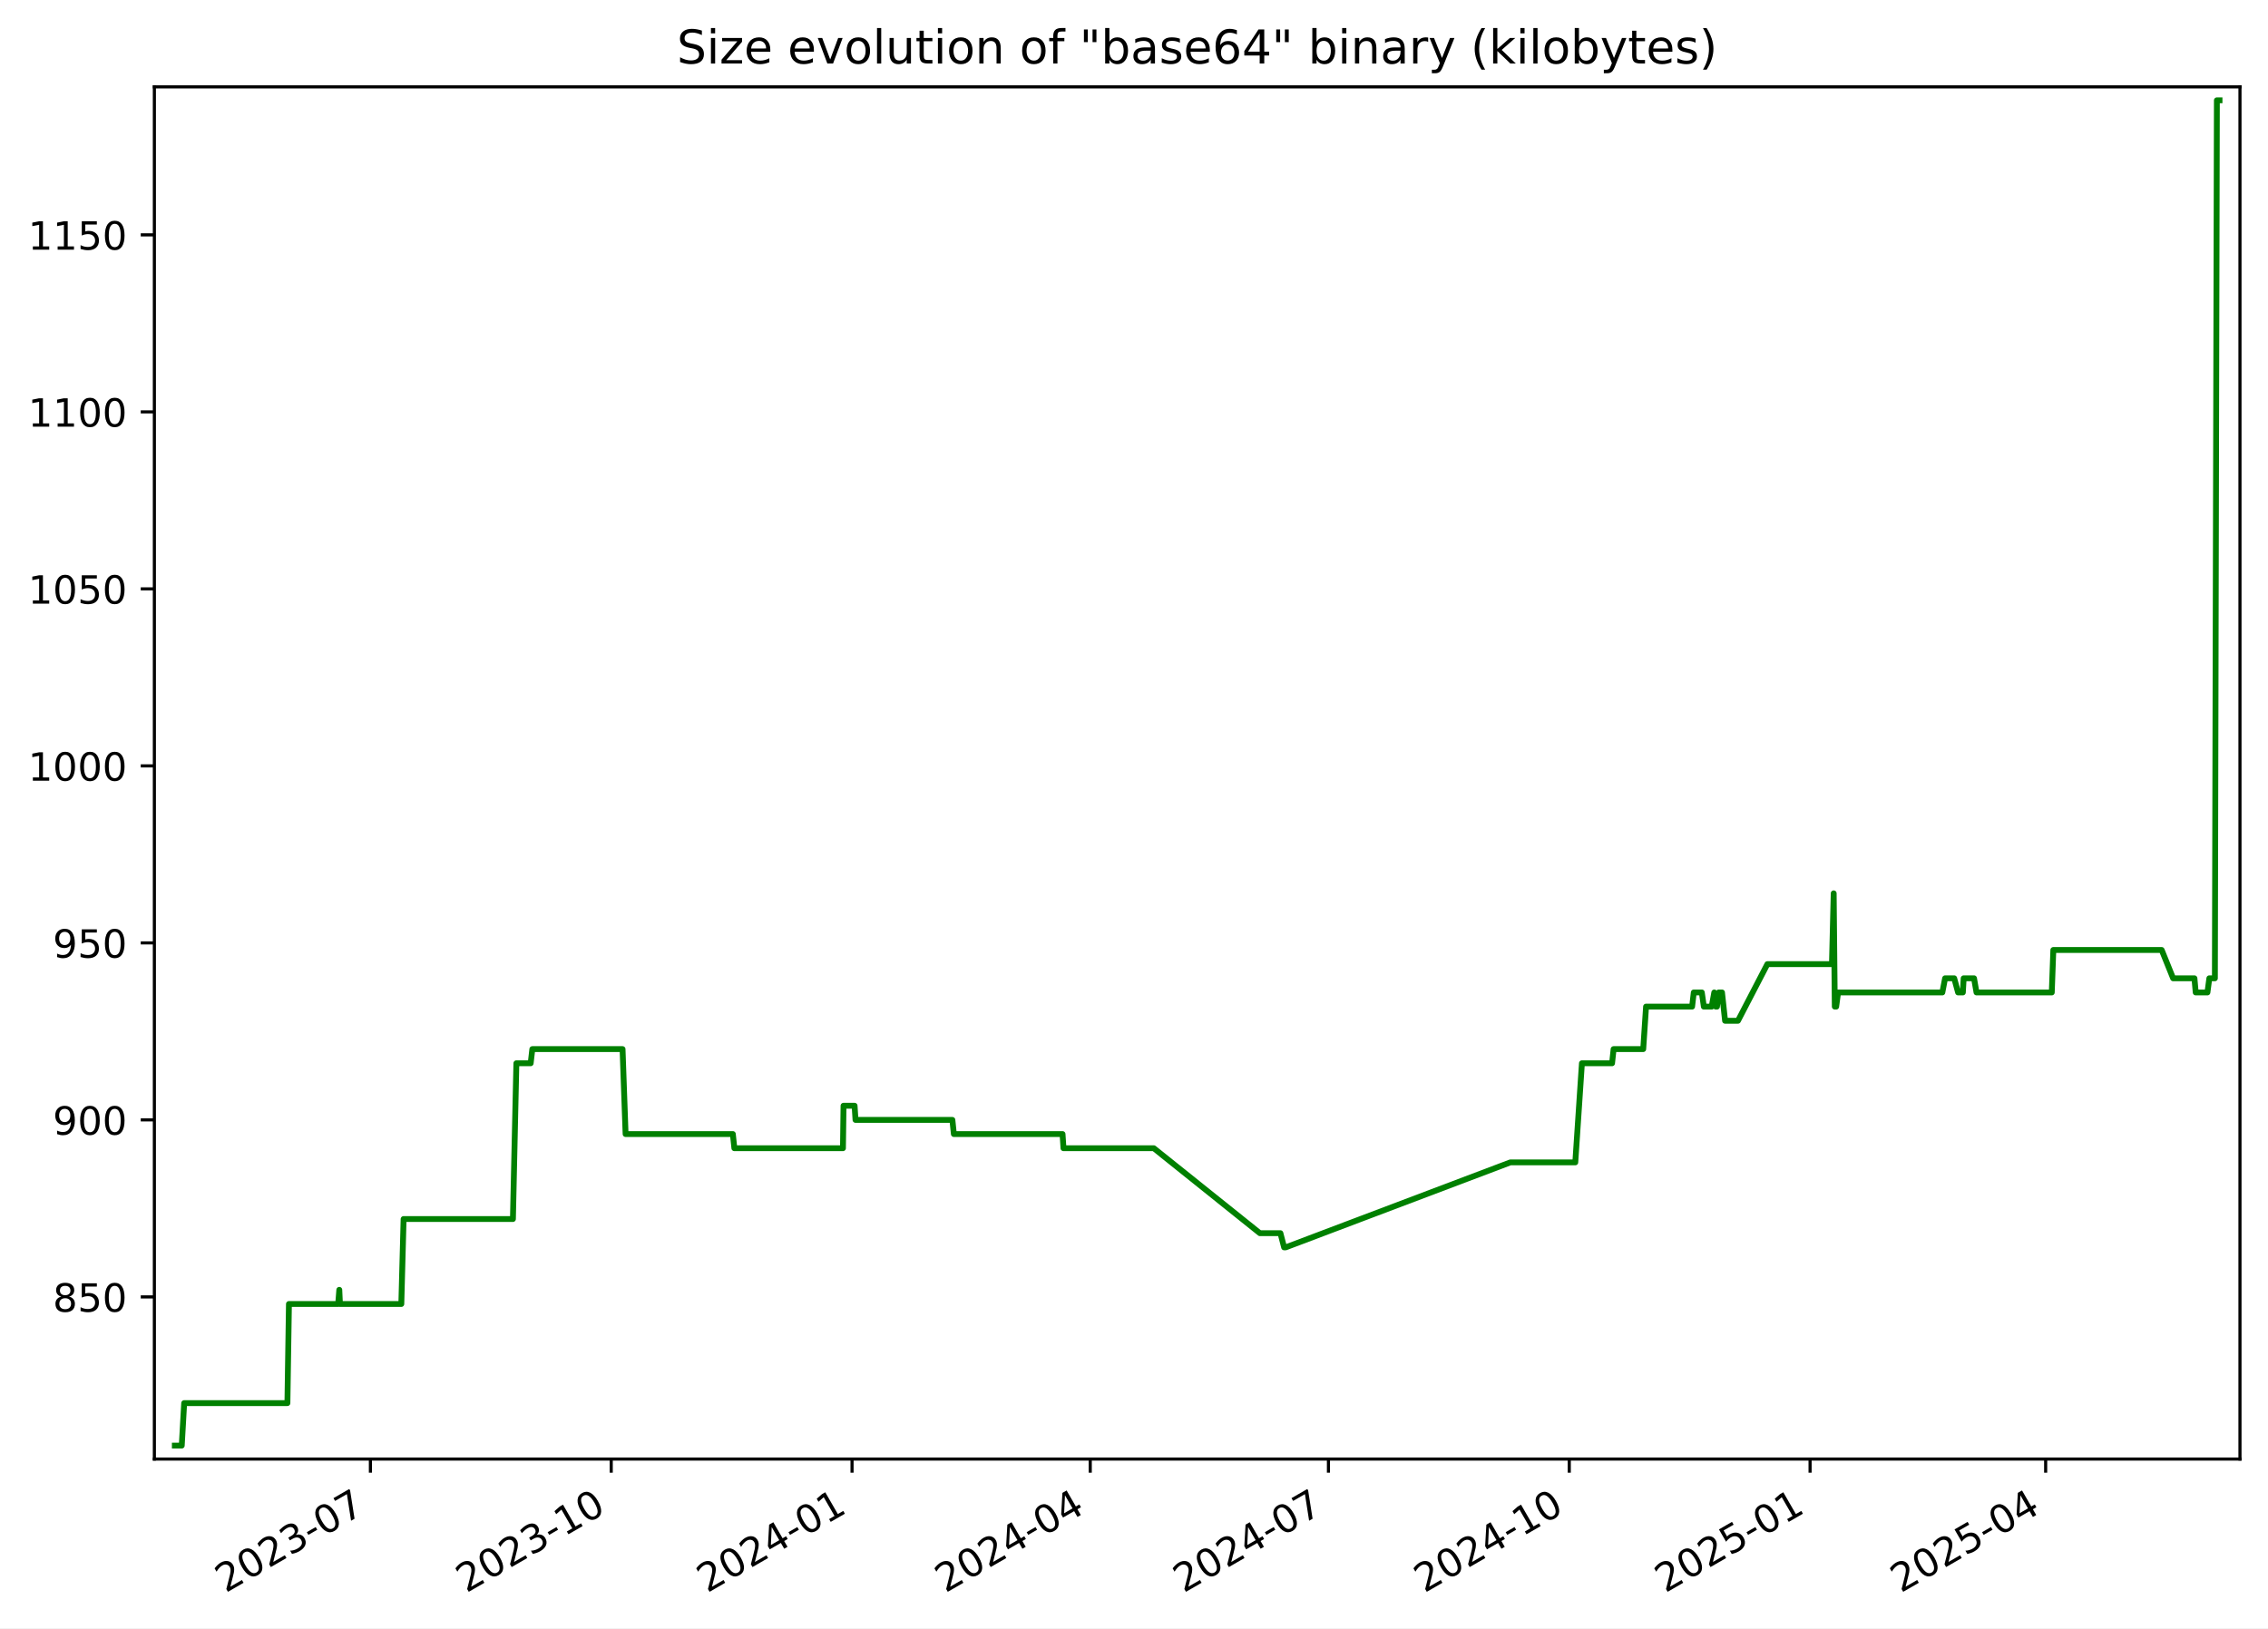
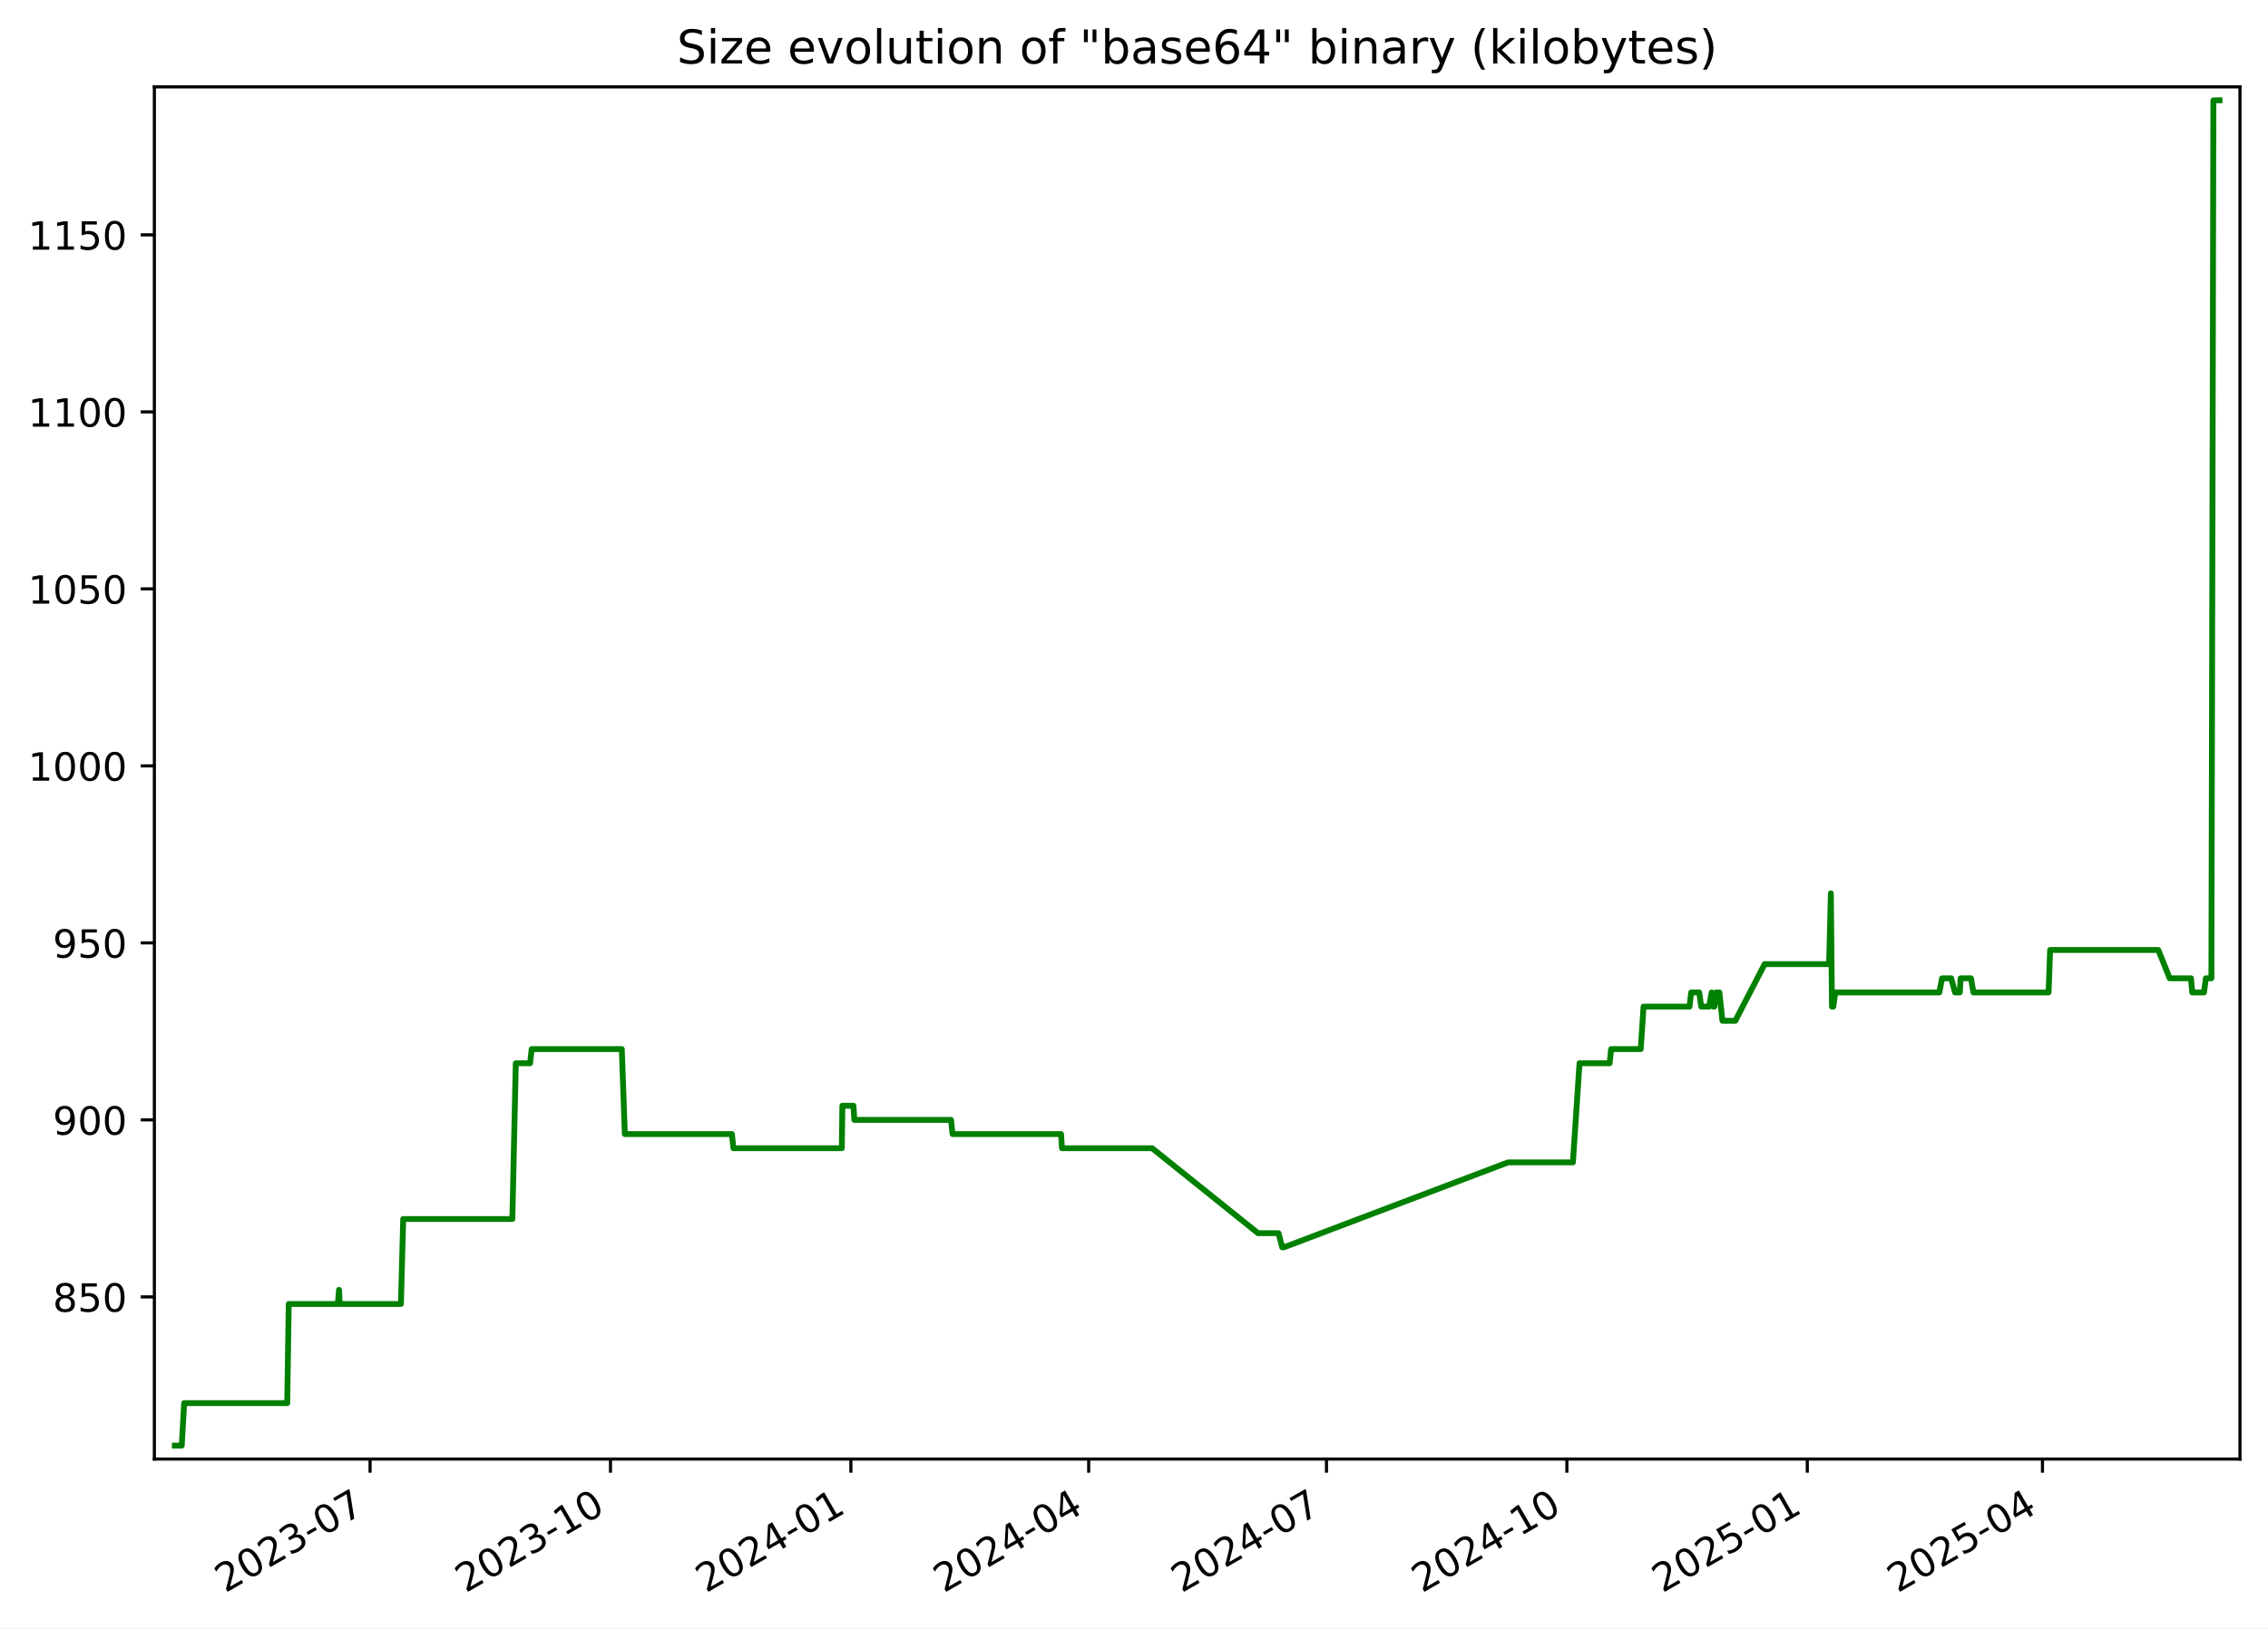
<svg xmlns="http://www.w3.org/2000/svg" xmlns:xlink="http://www.w3.org/1999/xlink" width="582.53pt" height="418.303pt" viewBox="0 0 582.53 418.303" version="1.1">
  <defs>
    <style type="text/css">*{stroke-linejoin: round; stroke-linecap: butt}</style>
  </defs>
  <g id="figure_1">
    <g id="patch_1">
      <path d="M -0 418.303  L 582.53 418.303  L 582.53 0  L -0 0  z " style="fill: #ffffff" />
    </g>
    <g id="axes_1">
      <g id="patch_2">
        <path d="M 39.65 374.83  L 575.33 374.83  L 575.33 22.318  L 39.65 22.318  z " style="fill: #ffffff" />
      </g>
      <g id="matplotlib.axis_1">
        <g id="xtick_1">
          <g id="line2d_1">
            <defs>
-               <path id="m116466d115" d="M 0 0  L 0 3.5  " style="stroke: #000000; stroke-width: 0.8" />
+               <path id="m1221d165d4" d="M 0 0  L 0 3.5  " style="stroke: #000000; stroke-width: 0.8" />
            </defs>
            <g>
-               <use xlink:href="#m116466d115" x="95.138" y="374.83" style="stroke: #000000; stroke-width: 0.8" />
+               <use xlink:href="#m1221d165d4" x="95.052" y="374.83" style="stroke: #000000; stroke-width: 0.8" />
            </g>
          </g>
          <g id="text_1">
-             <g transform="translate(57.91311 409.302) rotate(-30) scale(0.1 -0.1)">
+             <g transform="translate(57.8274 409.302) rotate(-30) scale(0.1 -0.1)">
              <defs>
                <path id="DejaVuSans-32" d="M 1228 531  L 3431 531  L 3431 0  L 469 0  L 469 531  Q 828 903 1448 1529  Q 2069 2156 2228 2338  Q 2531 2678 2651 2914  Q 2772 3150 2772 3378  Q 2772 3750 2511 3984  Q 2250 4219 1831 4219  Q 1534 4219 1204 4116  Q 875 4013 500 3803  L 500 4441  Q 881 4594 1212 4672  Q 1544 4750 1819 4750  Q 2544 4750 2975 4387  Q 3406 4025 3406 3419  Q 3406 3131 3298 2873  Q 3191 2616 2906 2266  Q 2828 2175 2409 1742  Q 1991 1309 1228 531  z " transform="scale(0.015625)" />
                <path id="DejaVuSans-30" d="M 2034 4250  Q 1547 4250 1301 3770  Q 1056 3291 1056 2328  Q 1056 1369 1301 889  Q 1547 409 2034 409  Q 2525 409 2770 889  Q 3016 1369 3016 2328  Q 3016 3291 2770 3770  Q 2525 4250 2034 4250  z M 2034 4750  Q 2819 4750 3233 4129  Q 3647 3509 3647 2328  Q 3647 1150 3233 529  Q 2819 -91 2034 -91  Q 1250 -91 836 529  Q 422 1150 422 2328  Q 422 3509 836 4129  Q 1250 4750 2034 4750  z " transform="scale(0.015625)" />
                <path id="DejaVuSans-33" d="M 2597 2516  Q 3050 2419 3304 2112  Q 3559 1806 3559 1356  Q 3559 666 3084 287  Q 2609 -91 1734 -91  Q 1441 -91 1130 -33  Q 819 25 488 141  L 488 750  Q 750 597 1062 519  Q 1375 441 1716 441  Q 2309 441 2620 675  Q 2931 909 2931 1356  Q 2931 1769 2642 2001  Q 2353 2234 1838 2234  L 1294 2234  L 1294 2753  L 1863 2753  Q 2328 2753 2575 2939  Q 2822 3125 2822 3475  Q 2822 3834 2567 4026  Q 2313 4219 1838 4219  Q 1578 4219 1281 4162  Q 984 4106 628 3988  L 628 4550  Q 988 4650 1302 4700  Q 1616 4750 1894 4750  Q 2613 4750 3031 4423  Q 3450 4097 3450 3541  Q 3450 3153 3228 2886  Q 3006 2619 2597 2516  z " transform="scale(0.015625)" />
                <path id="DejaVuSans-2d" d="M 313 2009  L 1997 2009  L 1997 1497  L 313 1497  L 313 2009  z " transform="scale(0.015625)" />
                <path id="DejaVuSans-37" d="M 525 4666  L 3525 4666  L 3525 4397  L 1831 0  L 1172 0  L 2766 4134  L 525 4134  L 525 4666  z " transform="scale(0.015625)" />
              </defs>
              <use xlink:href="#DejaVuSans-32" />
              <use xlink:href="#DejaVuSans-30" x="63.623" />
              <use xlink:href="#DejaVuSans-32" x="127.246" />
              <use xlink:href="#DejaVuSans-33" x="190.869" />
              <use xlink:href="#DejaVuSans-2d" x="254.492" />
              <use xlink:href="#DejaVuSans-30" x="290.576" />
              <use xlink:href="#DejaVuSans-37" x="354.199" />
            </g>
          </g>
        </g>
        <g id="xtick_2">
          <g id="line2d_2">
            <g>
-               <use xlink:href="#m116466d115" x="156.991" y="374.83" style="stroke: #000000; stroke-width: 0.8" />
+               <use xlink:href="#m1221d165d4" x="156.8" y="374.83" style="stroke: #000000; stroke-width: 0.8" />
            </g>
          </g>
          <g id="text_2">
-             <g transform="translate(119.7666 409.302) rotate(-30) scale(0.1 -0.1)">
+             <g transform="translate(119.5753 409.302) rotate(-30) scale(0.1 -0.1)">
              <defs>
                <path id="DejaVuSans-31" d="M 794 531  L 1825 531  L 1825 4091  L 703 3866  L 703 4441  L 1819 4666  L 2450 4666  L 2450 531  L 3481 531  L 3481 0  L 794 0  L 794 531  z " transform="scale(0.015625)" />
              </defs>
              <use xlink:href="#DejaVuSans-32" />
              <use xlink:href="#DejaVuSans-30" x="63.623" />
              <use xlink:href="#DejaVuSans-32" x="127.246" />
              <use xlink:href="#DejaVuSans-33" x="190.869" />
              <use xlink:href="#DejaVuSans-2d" x="254.492" />
              <use xlink:href="#DejaVuSans-31" x="290.576" />
              <use xlink:href="#DejaVuSans-30" x="354.199" />
            </g>
          </g>
        </g>
        <g id="xtick_3">
          <g id="line2d_3">
            <g>
-               <use xlink:href="#m116466d115" x="218.845" y="374.83" style="stroke: #000000; stroke-width: 0.8" />
+               <use xlink:href="#m1221d165d4" x="218.548" y="374.83" style="stroke: #000000; stroke-width: 0.8" />
            </g>
          </g>
          <g id="text_3">
-             <g transform="translate(181.62 409.302) rotate(-30) scale(0.1 -0.1)">
+             <g transform="translate(181.3233 409.302) rotate(-30) scale(0.1 -0.1)">
              <defs>
                <path id="DejaVuSans-34" d="M 2419 4116  L 825 1625  L 2419 1625  L 2419 4116  z M 2253 4666  L 3047 4666  L 3047 1625  L 3713 1625  L 3713 1100  L 3047 1100  L 3047 0  L 2419 0  L 2419 1100  L 313 1100  L 313 1709  L 2253 4666  z " transform="scale(0.015625)" />
              </defs>
              <use xlink:href="#DejaVuSans-32" />
              <use xlink:href="#DejaVuSans-30" x="63.623" />
              <use xlink:href="#DejaVuSans-32" x="127.246" />
              <use xlink:href="#DejaVuSans-34" x="190.869" />
              <use xlink:href="#DejaVuSans-2d" x="254.492" />
              <use xlink:href="#DejaVuSans-30" x="290.576" />
              <use xlink:href="#DejaVuSans-31" x="354.199" />
            </g>
          </g>
        </g>
        <g id="xtick_4">
          <g id="line2d_4">
            <g>
-               <use xlink:href="#m116466d115" x="280.026" y="374.83" style="stroke: #000000; stroke-width: 0.8" />
+               <use xlink:href="#m1221d165d4" x="279.625" y="374.83" style="stroke: #000000; stroke-width: 0.8" />
            </g>
          </g>
          <g id="text_4">
-             <g transform="translate(242.8012 409.302) rotate(-30) scale(0.1 -0.1)">
+             <g transform="translate(242.4 409.302) rotate(-30) scale(0.1 -0.1)">
              <use xlink:href="#DejaVuSans-32" />
              <use xlink:href="#DejaVuSans-30" x="63.623" />
              <use xlink:href="#DejaVuSans-32" x="127.246" />
              <use xlink:href="#DejaVuSans-34" x="190.869" />
              <use xlink:href="#DejaVuSans-2d" x="254.492" />
              <use xlink:href="#DejaVuSans-30" x="290.576" />
              <use xlink:href="#DejaVuSans-34" x="354.199" />
            </g>
          </g>
        </g>
        <g id="xtick_5">
          <g id="line2d_5">
            <g>
-               <use xlink:href="#m116466d115" x="341.207" y="374.83" style="stroke: #000000; stroke-width: 0.8" />
+               <use xlink:href="#m1221d165d4" x="340.702" y="374.83" style="stroke: #000000; stroke-width: 0.8" />
            </g>
          </g>
          <g id="text_5">
-             <g transform="translate(303.9823 409.302) rotate(-30) scale(0.1 -0.1)">
+             <g transform="translate(303.4768 409.302) rotate(-30) scale(0.1 -0.1)">
              <use xlink:href="#DejaVuSans-32" />
              <use xlink:href="#DejaVuSans-30" x="63.623" />
              <use xlink:href="#DejaVuSans-32" x="127.246" />
              <use xlink:href="#DejaVuSans-34" x="190.869" />
              <use xlink:href="#DejaVuSans-2d" x="254.492" />
              <use xlink:href="#DejaVuSans-30" x="290.576" />
              <use xlink:href="#DejaVuSans-37" x="354.199" />
            </g>
          </g>
        </g>
        <g id="xtick_6">
          <g id="line2d_6">
            <g>
-               <use xlink:href="#m116466d115" x="403.061" y="374.83" style="stroke: #000000; stroke-width: 0.8" />
+               <use xlink:href="#m1221d165d4" x="402.45" y="374.83" style="stroke: #000000; stroke-width: 0.8" />
            </g>
          </g>
          <g id="text_6">
-             <g transform="translate(365.8358 409.302) rotate(-30) scale(0.1 -0.1)">
+             <g transform="translate(365.2247 409.302) rotate(-30) scale(0.1 -0.1)">
              <use xlink:href="#DejaVuSans-32" />
              <use xlink:href="#DejaVuSans-30" x="63.623" />
              <use xlink:href="#DejaVuSans-32" x="127.246" />
              <use xlink:href="#DejaVuSans-34" x="190.869" />
              <use xlink:href="#DejaVuSans-2d" x="254.492" />
              <use xlink:href="#DejaVuSans-31" x="290.576" />
              <use xlink:href="#DejaVuSans-30" x="354.199" />
            </g>
          </g>
        </g>
        <g id="xtick_7">
          <g id="line2d_7">
            <g>
-               <use xlink:href="#m116466d115" x="464.914" y="374.83" style="stroke: #000000; stroke-width: 0.8" />
+               <use xlink:href="#m1221d165d4" x="464.198" y="374.83" style="stroke: #000000; stroke-width: 0.8" />
            </g>
          </g>
          <g id="text_7">
-             <g transform="translate(427.6893 409.302) rotate(-30) scale(0.1 -0.1)">
+             <g transform="translate(426.9727 409.302) rotate(-30) scale(0.1 -0.1)">
              <defs>
                <path id="DejaVuSans-35" d="M 691 4666  L 3169 4666  L 3169 4134  L 1269 4134  L 1269 2991  Q 1406 3038 1543 3061  Q 1681 3084 1819 3084  Q 2600 3084 3056 2656  Q 3513 2228 3513 1497  Q 3513 744 3044 326  Q 2575 -91 1722 -91  Q 1428 -91 1123 -41  Q 819 9 494 109  L 494 744  Q 775 591 1075 516  Q 1375 441 1709 441  Q 2250 441 2565 725  Q 2881 1009 2881 1497  Q 2881 1984 2565 2268  Q 2250 2553 1709 2553  Q 1456 2553 1204 2497  Q 953 2441 691 2322  L 691 4666  z " transform="scale(0.015625)" />
              </defs>
              <use xlink:href="#DejaVuSans-32" />
              <use xlink:href="#DejaVuSans-30" x="63.623" />
              <use xlink:href="#DejaVuSans-32" x="127.246" />
              <use xlink:href="#DejaVuSans-35" x="190.869" />
              <use xlink:href="#DejaVuSans-2d" x="254.492" />
              <use xlink:href="#DejaVuSans-30" x="290.576" />
              <use xlink:href="#DejaVuSans-31" x="354.199" />
            </g>
          </g>
        </g>
        <g id="xtick_8">
          <g id="line2d_8">
            <g>
-               <use xlink:href="#m116466d115" x="525.423" y="374.83" style="stroke: #000000; stroke-width: 0.8" />
+               <use xlink:href="#m1221d165d4" x="524.603" y="374.83" style="stroke: #000000; stroke-width: 0.8" />
            </g>
          </g>
          <g id="text_8">
-             <g transform="translate(488.1981 409.302) rotate(-30) scale(0.1 -0.1)">
+             <g transform="translate(487.3783 409.302) rotate(-30) scale(0.1 -0.1)">
              <use xlink:href="#DejaVuSans-32" />
              <use xlink:href="#DejaVuSans-30" x="63.623" />
              <use xlink:href="#DejaVuSans-32" x="127.246" />
              <use xlink:href="#DejaVuSans-35" x="190.869" />
              <use xlink:href="#DejaVuSans-2d" x="254.492" />
              <use xlink:href="#DejaVuSans-30" x="290.576" />
              <use xlink:href="#DejaVuSans-34" x="354.199" />
            </g>
          </g>
        </g>
      </g>
      <g id="matplotlib.axis_2">
        <g id="ytick_1">
          <g id="line2d_9">
            <defs>
-               <path id="m31e0f1cd07" d="M 0 0  L -3.5 0  " style="stroke: #000000; stroke-width: 0.8" />
+               <path id="mde874a0fd7" d="M 0 0  L -3.5 0  " style="stroke: #000000; stroke-width: 0.8" />
            </defs>
            <g>
-               <use xlink:href="#m31e0f1cd07" x="39.65" y="333.176" style="stroke: #000000; stroke-width: 0.8" />
+               <use xlink:href="#mde874a0fd7" x="39.65" y="333.176" style="stroke: #000000; stroke-width: 0.8" />
            </g>
          </g>
          <g id="text_9">
            <g transform="translate(13.5625 336.9754) scale(0.1 -0.1)">
              <defs>
                <path id="DejaVuSans-38" d="M 2034 2216  Q 1584 2216 1326 1975  Q 1069 1734 1069 1313  Q 1069 891 1326 650  Q 1584 409 2034 409  Q 2484 409 2743 651  Q 3003 894 3003 1313  Q 3003 1734 2745 1975  Q 2488 2216 2034 2216  z M 1403 2484  Q 997 2584 770 2862  Q 544 3141 544 3541  Q 544 4100 942 4425  Q 1341 4750 2034 4750  Q 2731 4750 3128 4425  Q 3525 4100 3525 3541  Q 3525 3141 3298 2862  Q 3072 2584 2669 2484  Q 3125 2378 3379 2068  Q 3634 1759 3634 1313  Q 3634 634 3220 271  Q 2806 -91 2034 -91  Q 1263 -91 848 271  Q 434 634 434 1313  Q 434 1759 690 2068  Q 947 2378 1403 2484  z M 1172 3481  Q 1172 3119 1398 2916  Q 1625 2713 2034 2713  Q 2441 2713 2670 2916  Q 2900 3119 2900 3481  Q 2900 3844 2670 4047  Q 2441 4250 2034 4250  Q 1625 4250 1398 4047  Q 1172 3844 1172 3481  z " transform="scale(0.015625)" />
              </defs>
              <use xlink:href="#DejaVuSans-38" />
              <use xlink:href="#DejaVuSans-35" x="63.623" />
              <use xlink:href="#DejaVuSans-30" x="127.246" />
            </g>
          </g>
        </g>
        <g id="ytick_2">
          <g id="line2d_10">
            <g>
-               <use xlink:href="#m31e0f1cd07" x="39.65" y="287.703" style="stroke: #000000; stroke-width: 0.8" />
+               <use xlink:href="#mde874a0fd7" x="39.65" y="287.703" style="stroke: #000000; stroke-width: 0.8" />
            </g>
          </g>
          <g id="text_10">
            <g transform="translate(13.5625 291.5018) scale(0.1 -0.1)">
              <defs>
                <path id="DejaVuSans-39" d="M 703 97  L 703 672  Q 941 559 1184 500  Q 1428 441 1663 441  Q 2288 441 2617 861  Q 2947 1281 2994 2138  Q 2813 1869 2534 1725  Q 2256 1581 1919 1581  Q 1219 1581 811 2004  Q 403 2428 403 3163  Q 403 3881 828 4315  Q 1253 4750 1959 4750  Q 2769 4750 3195 4129  Q 3622 3509 3622 2328  Q 3622 1225 3098 567  Q 2575 -91 1691 -91  Q 1453 -91 1209 -44  Q 966 3 703 97  z M 1959 2075  Q 2384 2075 2632 2365  Q 2881 2656 2881 3163  Q 2881 3666 2632 3958  Q 2384 4250 1959 4250  Q 1534 4250 1286 3958  Q 1038 3666 1038 3163  Q 1038 2656 1286 2365  Q 1534 2075 1959 2075  z " transform="scale(0.015625)" />
              </defs>
              <use xlink:href="#DejaVuSans-39" />
              <use xlink:href="#DejaVuSans-30" x="63.623" />
              <use xlink:href="#DejaVuSans-30" x="127.246" />
            </g>
          </g>
        </g>
        <g id="ytick_3">
          <g id="line2d_11">
            <g>
-               <use xlink:href="#m31e0f1cd07" x="39.65" y="242.229" style="stroke: #000000; stroke-width: 0.8" />
+               <use xlink:href="#mde874a0fd7" x="39.65" y="242.229" style="stroke: #000000; stroke-width: 0.8" />
            </g>
          </g>
          <g id="text_11">
            <g transform="translate(13.5625 246.0281) scale(0.1 -0.1)">
              <use xlink:href="#DejaVuSans-39" />
              <use xlink:href="#DejaVuSans-35" x="63.623" />
              <use xlink:href="#DejaVuSans-30" x="127.246" />
            </g>
          </g>
        </g>
        <g id="ytick_4">
          <g id="line2d_12">
            <g>
-               <use xlink:href="#m31e0f1cd07" x="39.65" y="196.755" style="stroke: #000000; stroke-width: 0.8" />
+               <use xlink:href="#mde874a0fd7" x="39.65" y="196.755" style="stroke: #000000; stroke-width: 0.8" />
            </g>
          </g>
          <g id="text_12">
            <g transform="translate(7.2 200.5544) scale(0.1 -0.1)">
              <use xlink:href="#DejaVuSans-31" />
              <use xlink:href="#DejaVuSans-30" x="63.623" />
              <use xlink:href="#DejaVuSans-30" x="127.246" />
              <use xlink:href="#DejaVuSans-30" x="190.869" />
            </g>
          </g>
        </g>
        <g id="ytick_5">
          <g id="line2d_13">
            <g>
-               <use xlink:href="#m31e0f1cd07" x="39.65" y="151.281" style="stroke: #000000; stroke-width: 0.8" />
+               <use xlink:href="#mde874a0fd7" x="39.65" y="151.281" style="stroke: #000000; stroke-width: 0.8" />
            </g>
          </g>
          <g id="text_13">
            <g transform="translate(7.2 155.0807) scale(0.1 -0.1)">
              <use xlink:href="#DejaVuSans-31" />
              <use xlink:href="#DejaVuSans-30" x="63.623" />
              <use xlink:href="#DejaVuSans-35" x="127.246" />
              <use xlink:href="#DejaVuSans-30" x="190.869" />
            </g>
          </g>
        </g>
        <g id="ytick_6">
          <g id="line2d_14">
            <g>
-               <use xlink:href="#m31e0f1cd07" x="39.65" y="105.808" style="stroke: #000000; stroke-width: 0.8" />
+               <use xlink:href="#mde874a0fd7" x="39.65" y="105.808" style="stroke: #000000; stroke-width: 0.8" />
            </g>
          </g>
          <g id="text_14">
            <g transform="translate(7.2 109.607) scale(0.1 -0.1)">
              <use xlink:href="#DejaVuSans-31" />
              <use xlink:href="#DejaVuSans-31" x="63.623" />
              <use xlink:href="#DejaVuSans-30" x="127.246" />
              <use xlink:href="#DejaVuSans-30" x="190.869" />
            </g>
          </g>
        </g>
        <g id="ytick_7">
          <g id="line2d_15">
            <g>
-               <use xlink:href="#m31e0f1cd07" x="39.65" y="60.334" style="stroke: #000000; stroke-width: 0.8" />
+               <use xlink:href="#mde874a0fd7" x="39.65" y="60.334" style="stroke: #000000; stroke-width: 0.8" />
            </g>
          </g>
          <g id="text_15">
            <g transform="translate(7.2 64.13334) scale(0.1 -0.1)">
              <use xlink:href="#DejaVuSans-31" />
              <use xlink:href="#DejaVuSans-31" x="63.623" />
              <use xlink:href="#DejaVuSans-35" x="127.246" />
              <use xlink:href="#DejaVuSans-30" x="190.869" />
            </g>
          </g>
        </g>
      </g>
      <g id="line2d_16">
-         <path d="M 44.902 371.374  L 46.682 371.374  L 47.304 360.46  L 73.821 360.46  L 74.214 334.995  L 86.863 334.995  L 87.148 331.357  L 87.318 334.995  L 103.078 334.995  L 103.663 313.168  L 131.745 313.168  L 132.63 273.151  L 136.304 273.151  L 136.725 269.513  L 159.903 269.513  L 160.682 291.34  L 188.233 291.34  L 188.618 294.978  L 216.512 294.978  L 216.657 284.065  L 219.501 284.065  L 219.733 287.703  L 244.618 287.703  L 244.996 291.34  L 272.912 291.34  L 273.151 294.978  L 296.351 294.978  L 323.6 316.806  L 328.874 316.806  L 329.821 320.444  L 330.23 320.444  L 387.923 298.616  L 404.61 298.616  L 406.312 273.151  L 414.057 273.151  L 414.449 269.513  L 422.059 269.513  L 422.786 258.599  L 434.612 258.599  L 435.043 254.961  L 437.108 254.961  L 437.626 258.599  L 439.643 258.599  L 440.306 254.961  L 440.687 258.599  L 441.001 258.599  L 441.449 254.961  L 442.292 254.961  L 443.081 262.237  L 446.391 262.237  L 453.943 247.686  L 470.532 247.686  L 470.98 229.496  L 471.262 258.599  L 471.619 258.599  L 472.115 254.961  L 498.885 254.961  L 499.591 251.324  L 501.934 251.324  L 502.928 254.961  L 504.153 254.961  L 504.364 251.324  L 507.026 251.324  L 507.659 254.961  L 526.995 254.961  L 527.391 244.048  L 555.222 244.048  L 558.16 251.324  L 563.637 251.324  L 563.96 254.961  L 566.975 254.961  L 567.462 251.324  L 568.889 251.324  L 569.399 25.774  L 570.078 25.774  L 570.078 25.774  " clip-path="url(#p48ba6235b3)" style="fill: none; stroke: #008000; stroke-width: 1.5; stroke-linecap: square" />
+         <path d="M 44.902 371.374  L 46.679 371.374  L 47.3 360.46  L 73.771 360.46  L 74.164 334.995  L 86.791 334.995  L 87.076 331.357  L 87.246 334.995  L 102.979 334.995  L 103.563 313.168  L 131.596 313.168  L 132.48 273.151  L 136.148 273.151  L 136.568 269.513  L 159.707 269.513  L 160.485 291.34  L 187.989 291.34  L 188.373 294.978  L 216.219 294.978  L 216.364 284.065  L 219.203 284.065  L 219.435 287.703  L 244.278 287.703  L 244.655 291.34  L 272.523 291.34  L 272.762 294.978  L 295.922 294.978  L 323.125 316.806  L 328.389 316.806  L 329.335 320.444  L 329.743 320.444  L 387.338 298.616  L 403.996 298.616  L 405.696 273.151  L 413.427 273.151  L 413.818 269.513  L 421.416 269.513  L 422.142 258.599  L 433.947 258.599  L 434.378 254.961  L 436.439 254.961  L 436.956 258.599  L 438.97 258.599  L 439.632 254.961  L 440.012 258.599  L 440.325 258.599  L 440.772 254.961  L 441.614 254.961  L 442.402 262.237  L 445.706 262.237  L 453.245 247.686  L 469.805 247.686  L 470.253 229.496  L 470.535 258.599  L 470.891 258.599  L 471.386 254.961  L 498.111 254.961  L 498.816 251.324  L 501.154 251.324  L 502.147 254.961  L 503.37 254.961  L 503.58 251.324  L 506.238 251.324  L 506.87 254.961  L 526.173 254.961  L 526.568 244.048  L 554.351 244.048  L 557.284 251.324  L 562.752 251.324  L 563.074 254.961  L 566.085 254.961  L 566.57 251.324  L 567.995 251.324  L 568.504 25.774  L 570.078 25.774  L 570.078 25.774  " clip-path="url(#pb8a1794f7d)" style="fill: none; stroke: #008000; stroke-width: 1.5; stroke-linecap: square" />
      </g>
      <g id="patch_3">
        <path d="M 39.65 374.83  L 39.65 22.318  " style="fill: none; stroke: #000000; stroke-width: 0.8; stroke-linejoin: miter; stroke-linecap: square" />
      </g>
      <g id="patch_4">
        <path d="M 575.33 374.83  L 575.33 22.318  " style="fill: none; stroke: #000000; stroke-width: 0.8; stroke-linejoin: miter; stroke-linecap: square" />
      </g>
      <g id="patch_5">
        <path d="M 39.65 374.83  L 575.33 374.83  " style="fill: none; stroke: #000000; stroke-width: 0.8; stroke-linejoin: miter; stroke-linecap: square" />
      </g>
      <g id="patch_6">
        <path d="M 39.65 22.318  L 575.33 22.318  " style="fill: none; stroke: #000000; stroke-width: 0.8; stroke-linejoin: miter; stroke-linecap: square" />
      </g>
      <g id="text_16">
        <g transform="translate(173.8559 16.31812) scale(0.12 -0.12)">
          <defs>
            <path id="DejaVuSans-53" d="M 3425 4513  L 3425 3897  Q 3066 4069 2747 4153  Q 2428 4238 2131 4238  Q 1616 4238 1336 4038  Q 1056 3838 1056 3469  Q 1056 3159 1242 3001  Q 1428 2844 1947 2747  L 2328 2669  Q 3034 2534 3370 2195  Q 3706 1856 3706 1288  Q 3706 609 3251 259  Q 2797 -91 1919 -91  Q 1588 -91 1214 -16  Q 841 59 441 206  L 441 856  Q 825 641 1194 531  Q 1563 422 1919 422  Q 2459 422 2753 634  Q 3047 847 3047 1241  Q 3047 1584 2836 1778  Q 2625 1972 2144 2069  L 1759 2144  Q 1053 2284 737 2584  Q 422 2884 422 3419  Q 422 4038 858 4394  Q 1294 4750 2059 4750  Q 2388 4750 2728 4690  Q 3069 4631 3425 4513  z " transform="scale(0.015625)" />
            <path id="DejaVuSans-69" d="M 603 3500  L 1178 3500  L 1178 0  L 603 0  L 603 3500  z M 603 4863  L 1178 4863  L 1178 4134  L 603 4134  L 603 4863  z " transform="scale(0.015625)" />
            <path id="DejaVuSans-7a" d="M 353 3500  L 3084 3500  L 3084 2975  L 922 459  L 3084 459  L 3084 0  L 275 0  L 275 525  L 2438 3041  L 353 3041  L 353 3500  z " transform="scale(0.015625)" />
            <path id="DejaVuSans-65" d="M 3597 1894  L 3597 1613  L 953 1613  Q 991 1019 1311 708  Q 1631 397 2203 397  Q 2534 397 2845 478  Q 3156 559 3463 722  L 3463 178  Q 3153 47 2828 -22  Q 2503 -91 2169 -91  Q 1331 -91 842 396  Q 353 884 353 1716  Q 353 2575 817 3079  Q 1281 3584 2069 3584  Q 2775 3584 3186 3129  Q 3597 2675 3597 1894  z M 3022 2063  Q 3016 2534 2758 2815  Q 2500 3097 2075 3097  Q 1594 3097 1305 2825  Q 1016 2553 972 2059  L 3022 2063  z " transform="scale(0.015625)" />
            <path id="DejaVuSans-20" transform="scale(0.015625)" />
            <path id="DejaVuSans-76" d="M 191 3500  L 800 3500  L 1894 563  L 2988 3500  L 3597 3500  L 2284 0  L 1503 0  L 191 3500  z " transform="scale(0.015625)" />
            <path id="DejaVuSans-6f" d="M 1959 3097  Q 1497 3097 1228 2736  Q 959 2375 959 1747  Q 959 1119 1226 758  Q 1494 397 1959 397  Q 2419 397 2687 759  Q 2956 1122 2956 1747  Q 2956 2369 2687 2733  Q 2419 3097 1959 3097  z M 1959 3584  Q 2709 3584 3137 3096  Q 3566 2609 3566 1747  Q 3566 888 3137 398  Q 2709 -91 1959 -91  Q 1206 -91 779 398  Q 353 888 353 1747  Q 353 2609 779 3096  Q 1206 3584 1959 3584  z " transform="scale(0.015625)" />
            <path id="DejaVuSans-6c" d="M 603 4863  L 1178 4863  L 1178 0  L 603 0  L 603 4863  z " transform="scale(0.015625)" />
            <path id="DejaVuSans-75" d="M 544 1381  L 544 3500  L 1119 3500  L 1119 1403  Q 1119 906 1312 657  Q 1506 409 1894 409  Q 2359 409 2629 706  Q 2900 1003 2900 1516  L 2900 3500  L 3475 3500  L 3475 0  L 2900 0  L 2900 538  Q 2691 219 2414 64  Q 2138 -91 1772 -91  Q 1169 -91 856 284  Q 544 659 544 1381  z M 1991 3584  L 1991 3584  z " transform="scale(0.015625)" />
            <path id="DejaVuSans-74" d="M 1172 4494  L 1172 3500  L 2356 3500  L 2356 3053  L 1172 3053  L 1172 1153  Q 1172 725 1289 603  Q 1406 481 1766 481  L 2356 481  L 2356 0  L 1766 0  Q 1100 0 847 248  Q 594 497 594 1153  L 594 3053  L 172 3053  L 172 3500  L 594 3500  L 594 4494  L 1172 4494  z " transform="scale(0.015625)" />
            <path id="DejaVuSans-6e" d="M 3513 2113  L 3513 0  L 2938 0  L 2938 2094  Q 2938 2591 2744 2837  Q 2550 3084 2163 3084  Q 1697 3084 1428 2787  Q 1159 2491 1159 1978  L 1159 0  L 581 0  L 581 3500  L 1159 3500  L 1159 2956  Q 1366 3272 1645 3428  Q 1925 3584 2291 3584  Q 2894 3584 3203 3211  Q 3513 2838 3513 2113  z " transform="scale(0.015625)" />
            <path id="DejaVuSans-66" d="M 2375 4863  L 2375 4384  L 1825 4384  Q 1516 4384 1395 4259  Q 1275 4134 1275 3809  L 1275 3500  L 2222 3500  L 2222 3053  L 1275 3053  L 1275 0  L 697 0  L 697 3053  L 147 3053  L 147 3500  L 697 3500  L 697 3744  Q 697 4328 969 4595  Q 1241 4863 1831 4863  L 2375 4863  z " transform="scale(0.015625)" />
            <path id="DejaVuSans-22" d="M 1147 4666  L 1147 2931  L 616 2931  L 616 4666  L 1147 4666  z M 2328 4666  L 2328 2931  L 1797 2931  L 1797 4666  L 2328 4666  z " transform="scale(0.015625)" />
            <path id="DejaVuSans-62" d="M 3116 1747  Q 3116 2381 2855 2742  Q 2594 3103 2138 3103  Q 1681 3103 1420 2742  Q 1159 2381 1159 1747  Q 1159 1113 1420 752  Q 1681 391 2138 391  Q 2594 391 2855 752  Q 3116 1113 3116 1747  z M 1159 2969  Q 1341 3281 1617 3432  Q 1894 3584 2278 3584  Q 2916 3584 3314 3078  Q 3713 2572 3713 1747  Q 3713 922 3314 415  Q 2916 -91 2278 -91  Q 1894 -91 1617 61  Q 1341 213 1159 525  L 1159 0  L 581 0  L 581 4863  L 1159 4863  L 1159 2969  z " transform="scale(0.015625)" />
            <path id="DejaVuSans-61" d="M 2194 1759  Q 1497 1759 1228 1600  Q 959 1441 959 1056  Q 959 750 1161 570  Q 1363 391 1709 391  Q 2188 391 2477 730  Q 2766 1069 2766 1631  L 2766 1759  L 2194 1759  z M 3341 1997  L 3341 0  L 2766 0  L 2766 531  Q 2569 213 2275 61  Q 1981 -91 1556 -91  Q 1019 -91 701 211  Q 384 513 384 1019  Q 384 1609 779 1909  Q 1175 2209 1959 2209  L 2766 2209  L 2766 2266  Q 2766 2663 2505 2880  Q 2244 3097 1772 3097  Q 1472 3097 1187 3025  Q 903 2953 641 2809  L 641 3341  Q 956 3463 1253 3523  Q 1550 3584 1831 3584  Q 2591 3584 2966 3190  Q 3341 2797 3341 1997  z " transform="scale(0.015625)" />
            <path id="DejaVuSans-73" d="M 2834 3397  L 2834 2853  Q 2591 2978 2328 3040  Q 2066 3103 1784 3103  Q 1356 3103 1142 2972  Q 928 2841 928 2578  Q 928 2378 1081 2264  Q 1234 2150 1697 2047  L 1894 2003  Q 2506 1872 2764 1633  Q 3022 1394 3022 966  Q 3022 478 2636 193  Q 2250 -91 1575 -91  Q 1294 -91 989 -36  Q 684 19 347 128  L 347 722  Q 666 556 975 473  Q 1284 391 1588 391  Q 1994 391 2212 530  Q 2431 669 2431 922  Q 2431 1156 2273 1281  Q 2116 1406 1581 1522  L 1381 1569  Q 847 1681 609 1914  Q 372 2147 372 2553  Q 372 3047 722 3315  Q 1072 3584 1716 3584  Q 2034 3584 2315 3537  Q 2597 3491 2834 3397  z " transform="scale(0.015625)" />
            <path id="DejaVuSans-36" d="M 2113 2584  Q 1688 2584 1439 2293  Q 1191 2003 1191 1497  Q 1191 994 1439 701  Q 1688 409 2113 409  Q 2538 409 2786 701  Q 3034 994 3034 1497  Q 3034 2003 2786 2293  Q 2538 2584 2113 2584  z M 3366 4563  L 3366 3988  Q 3128 4100 2886 4159  Q 2644 4219 2406 4219  Q 1781 4219 1451 3797  Q 1122 3375 1075 2522  Q 1259 2794 1537 2939  Q 1816 3084 2150 3084  Q 2853 3084 3261 2657  Q 3669 2231 3669 1497  Q 3669 778 3244 343  Q 2819 -91 2113 -91  Q 1303 -91 875 529  Q 447 1150 447 2328  Q 447 3434 972 4092  Q 1497 4750 2381 4750  Q 2619 4750 2861 4703  Q 3103 4656 3366 4563  z " transform="scale(0.015625)" />
            <path id="DejaVuSans-72" d="M 2631 2963  Q 2534 3019 2420 3045  Q 2306 3072 2169 3072  Q 1681 3072 1420 2755  Q 1159 2438 1159 1844  L 1159 0  L 581 0  L 581 3500  L 1159 3500  L 1159 2956  Q 1341 3275 1631 3429  Q 1922 3584 2338 3584  Q 2397 3584 2469 3576  Q 2541 3569 2628 3553  L 2631 2963  z " transform="scale(0.015625)" />
            <path id="DejaVuSans-79" d="M 2059 -325  Q 1816 -950 1584 -1140  Q 1353 -1331 966 -1331  L 506 -1331  L 506 -850  L 844 -850  Q 1081 -850 1212 -737  Q 1344 -625 1503 -206  L 1606 56  L 191 3500  L 800 3500  L 1894 763  L 2988 3500  L 3597 3500  L 2059 -325  z " transform="scale(0.015625)" />
            <path id="DejaVuSans-28" d="M 1984 4856  Q 1566 4138 1362 3434  Q 1159 2731 1159 2009  Q 1159 1288 1364 580  Q 1569 -128 1984 -844  L 1484 -844  Q 1016 -109 783 600  Q 550 1309 550 2009  Q 550 2706 781 3412  Q 1013 4119 1484 4856  L 1984 4856  z " transform="scale(0.015625)" />
            <path id="DejaVuSans-6b" d="M 581 4863  L 1159 4863  L 1159 1991  L 2875 3500  L 3609 3500  L 1753 1863  L 3688 0  L 2938 0  L 1159 1709  L 1159 0  L 581 0  L 581 4863  z " transform="scale(0.015625)" />
            <path id="DejaVuSans-29" d="M 513 4856  L 1013 4856  Q 1481 4119 1714 3412  Q 1947 2706 1947 2009  Q 1947 1309 1714 600  Q 1481 -109 1013 -844  L 513 -844  Q 928 -128 1133 580  Q 1338 1288 1338 2009  Q 1338 2731 1133 3434  Q 928 4138 513 4856  z " transform="scale(0.015625)" />
          </defs>
          <use xlink:href="#DejaVuSans-53" />
          <use xlink:href="#DejaVuSans-69" x="63.477" />
          <use xlink:href="#DejaVuSans-7a" x="91.26" />
          <use xlink:href="#DejaVuSans-65" x="143.75" />
          <use xlink:href="#DejaVuSans-20" x="205.273" />
          <use xlink:href="#DejaVuSans-65" x="237.061" />
          <use xlink:href="#DejaVuSans-76" x="298.584" />
          <use xlink:href="#DejaVuSans-6f" x="357.764" />
          <use xlink:href="#DejaVuSans-6c" x="418.945" />
          <use xlink:href="#DejaVuSans-75" x="446.729" />
          <use xlink:href="#DejaVuSans-74" x="510.107" />
          <use xlink:href="#DejaVuSans-69" x="549.316" />
          <use xlink:href="#DejaVuSans-6f" x="577.1" />
          <use xlink:href="#DejaVuSans-6e" x="638.281" />
          <use xlink:href="#DejaVuSans-20" x="701.66" />
          <use xlink:href="#DejaVuSans-6f" x="733.447" />
          <use xlink:href="#DejaVuSans-66" x="794.629" />
          <use xlink:href="#DejaVuSans-20" x="829.834" />
          <use xlink:href="#DejaVuSans-22" x="861.621" />
          <use xlink:href="#DejaVuSans-62" x="907.617" />
          <use xlink:href="#DejaVuSans-61" x="971.094" />
          <use xlink:href="#DejaVuSans-73" x="1032.373" />
          <use xlink:href="#DejaVuSans-65" x="1084.473" />
          <use xlink:href="#DejaVuSans-36" x="1145.996" />
          <use xlink:href="#DejaVuSans-34" x="1209.619" />
          <use xlink:href="#DejaVuSans-22" x="1273.242" />
          <use xlink:href="#DejaVuSans-20" x="1319.238" />
          <use xlink:href="#DejaVuSans-62" x="1351.025" />
          <use xlink:href="#DejaVuSans-69" x="1414.502" />
          <use xlink:href="#DejaVuSans-6e" x="1442.285" />
          <use xlink:href="#DejaVuSans-61" x="1505.664" />
          <use xlink:href="#DejaVuSans-72" x="1566.943" />
          <use xlink:href="#DejaVuSans-79" x="1608.057" />
          <use xlink:href="#DejaVuSans-20" x="1667.236" />
          <use xlink:href="#DejaVuSans-28" x="1699.023" />
          <use xlink:href="#DejaVuSans-6b" x="1738.037" />
          <use xlink:href="#DejaVuSans-69" x="1795.947" />
          <use xlink:href="#DejaVuSans-6c" x="1823.73" />
          <use xlink:href="#DejaVuSans-6f" x="1851.514" />
          <use xlink:href="#DejaVuSans-62" x="1912.695" />
          <use xlink:href="#DejaVuSans-79" x="1976.172" />
          <use xlink:href="#DejaVuSans-74" x="2035.352" />
          <use xlink:href="#DejaVuSans-65" x="2074.561" />
          <use xlink:href="#DejaVuSans-73" x="2136.084" />
          <use xlink:href="#DejaVuSans-29" x="2188.184" />
        </g>
      </g>
    </g>
  </g>
  <defs>
-     <clipPath id="p48ba6235b3">
+     <clipPath id="pb8a1794f7d">
      <rect x="39.65" y="22.318" width="535.68" height="352.512" />
    </clipPath>
  </defs>
</svg>
